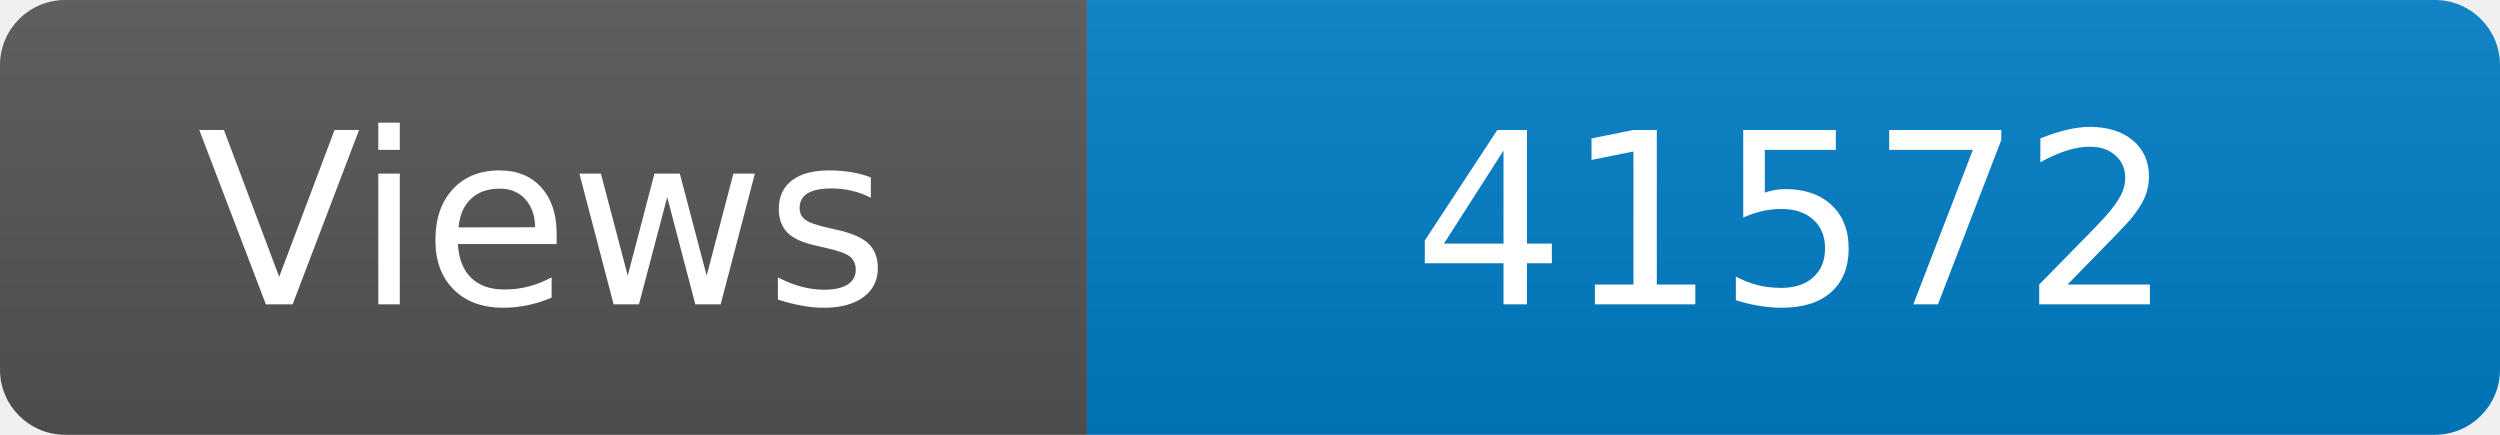
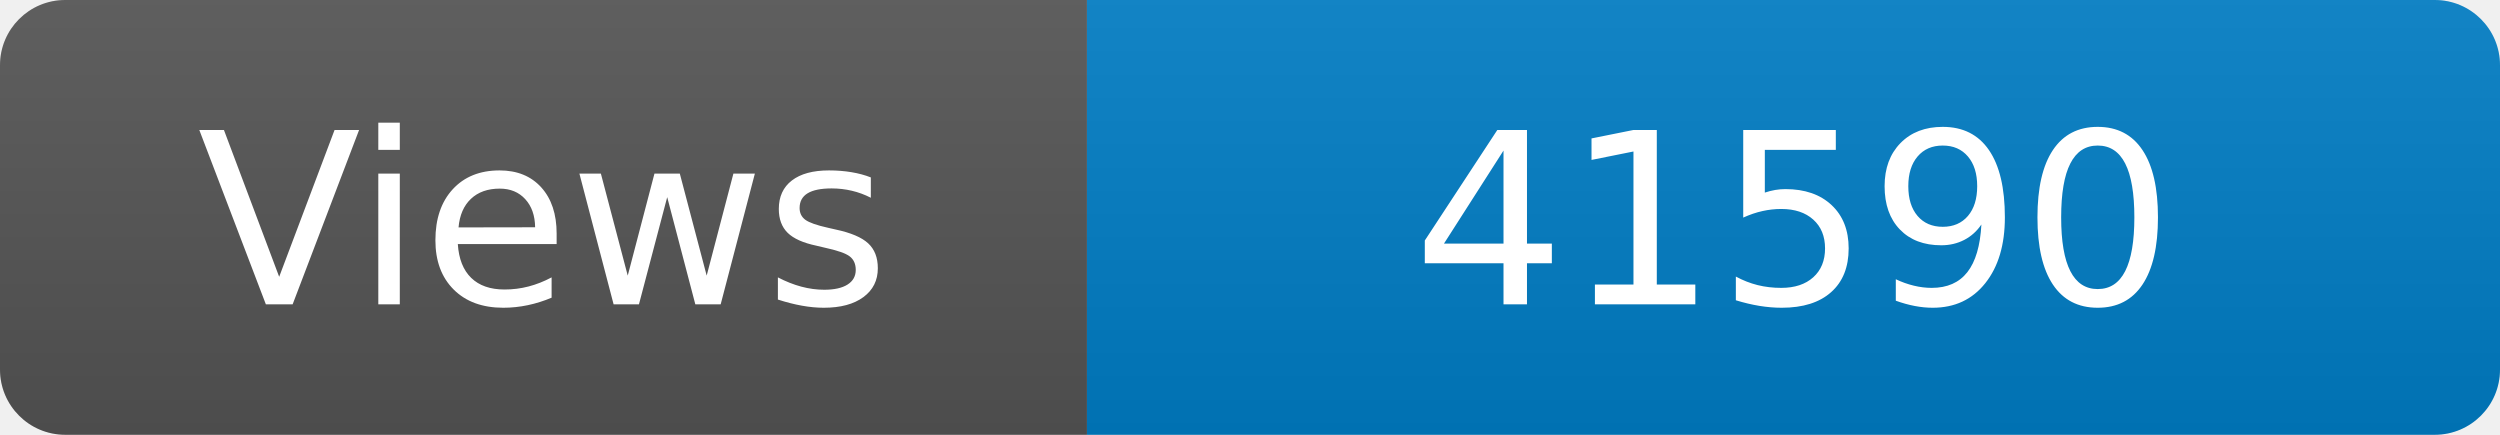
<svg xmlns="http://www.w3.org/2000/svg" width="115" height="20" role="img" aria-label="Maintained?: yes">
  <linearGradient id="s" x2="0" y2="100%">
    <stop offset="0" stop-color="#bbb" stop-opacity=".1" />
    <stop offset="1" stop-opacity=".1" />
  </linearGradient>
  <clipPath id="r">
    <rect width="115" height="20" rx="3" fill="#fff" />
  </clipPath>
  <g clip-path="url(#r)">
    <rect width="50" height="20" fill="#555" />
    <rect x="50" width="160" height="20" fill="#007ec6" />
    <rect width="115" height="20" fill="url(#s)" />
  </g>
  <g fill="#fff" text-anchor="middle" font-family="Verdana,Geneva,DejaVu Sans,sans-serif" font-size="110">
    <text x="250" y="140" transform="scale(.1)" fill="#fff">Views</text>
-     <text x="825" y="140" transform="scale(.1)" fill="#fff">41572</text>
+     <text x="825" y="140" transform="scale(.1)" fill="#fff">41590</text>
  </g>
</svg>
